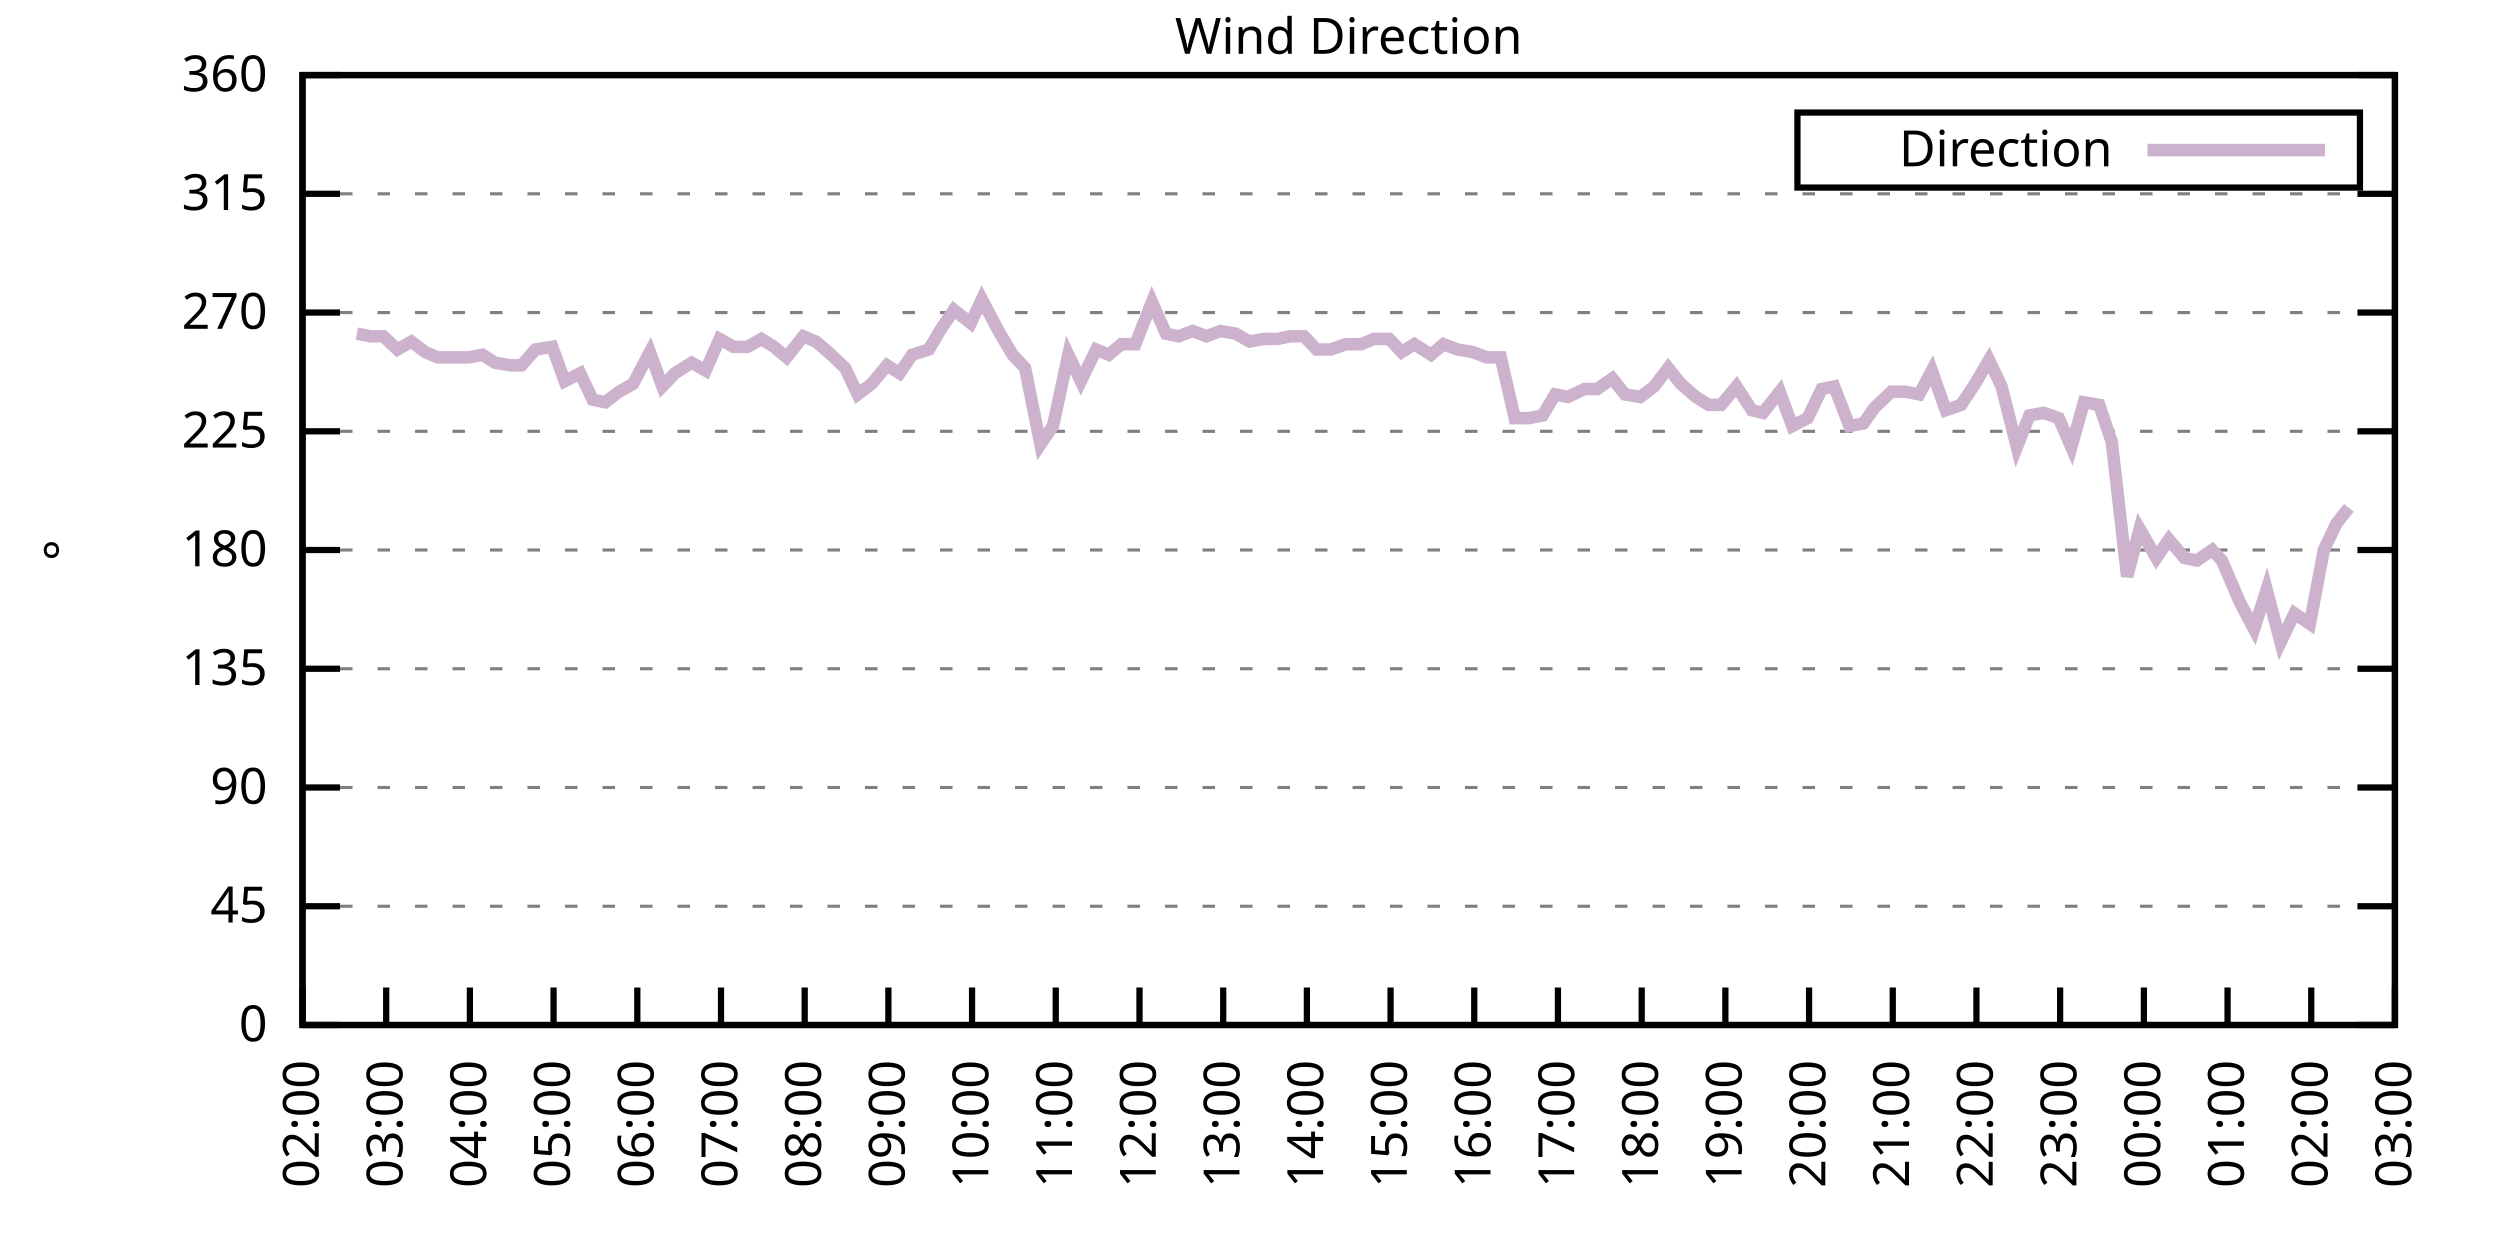
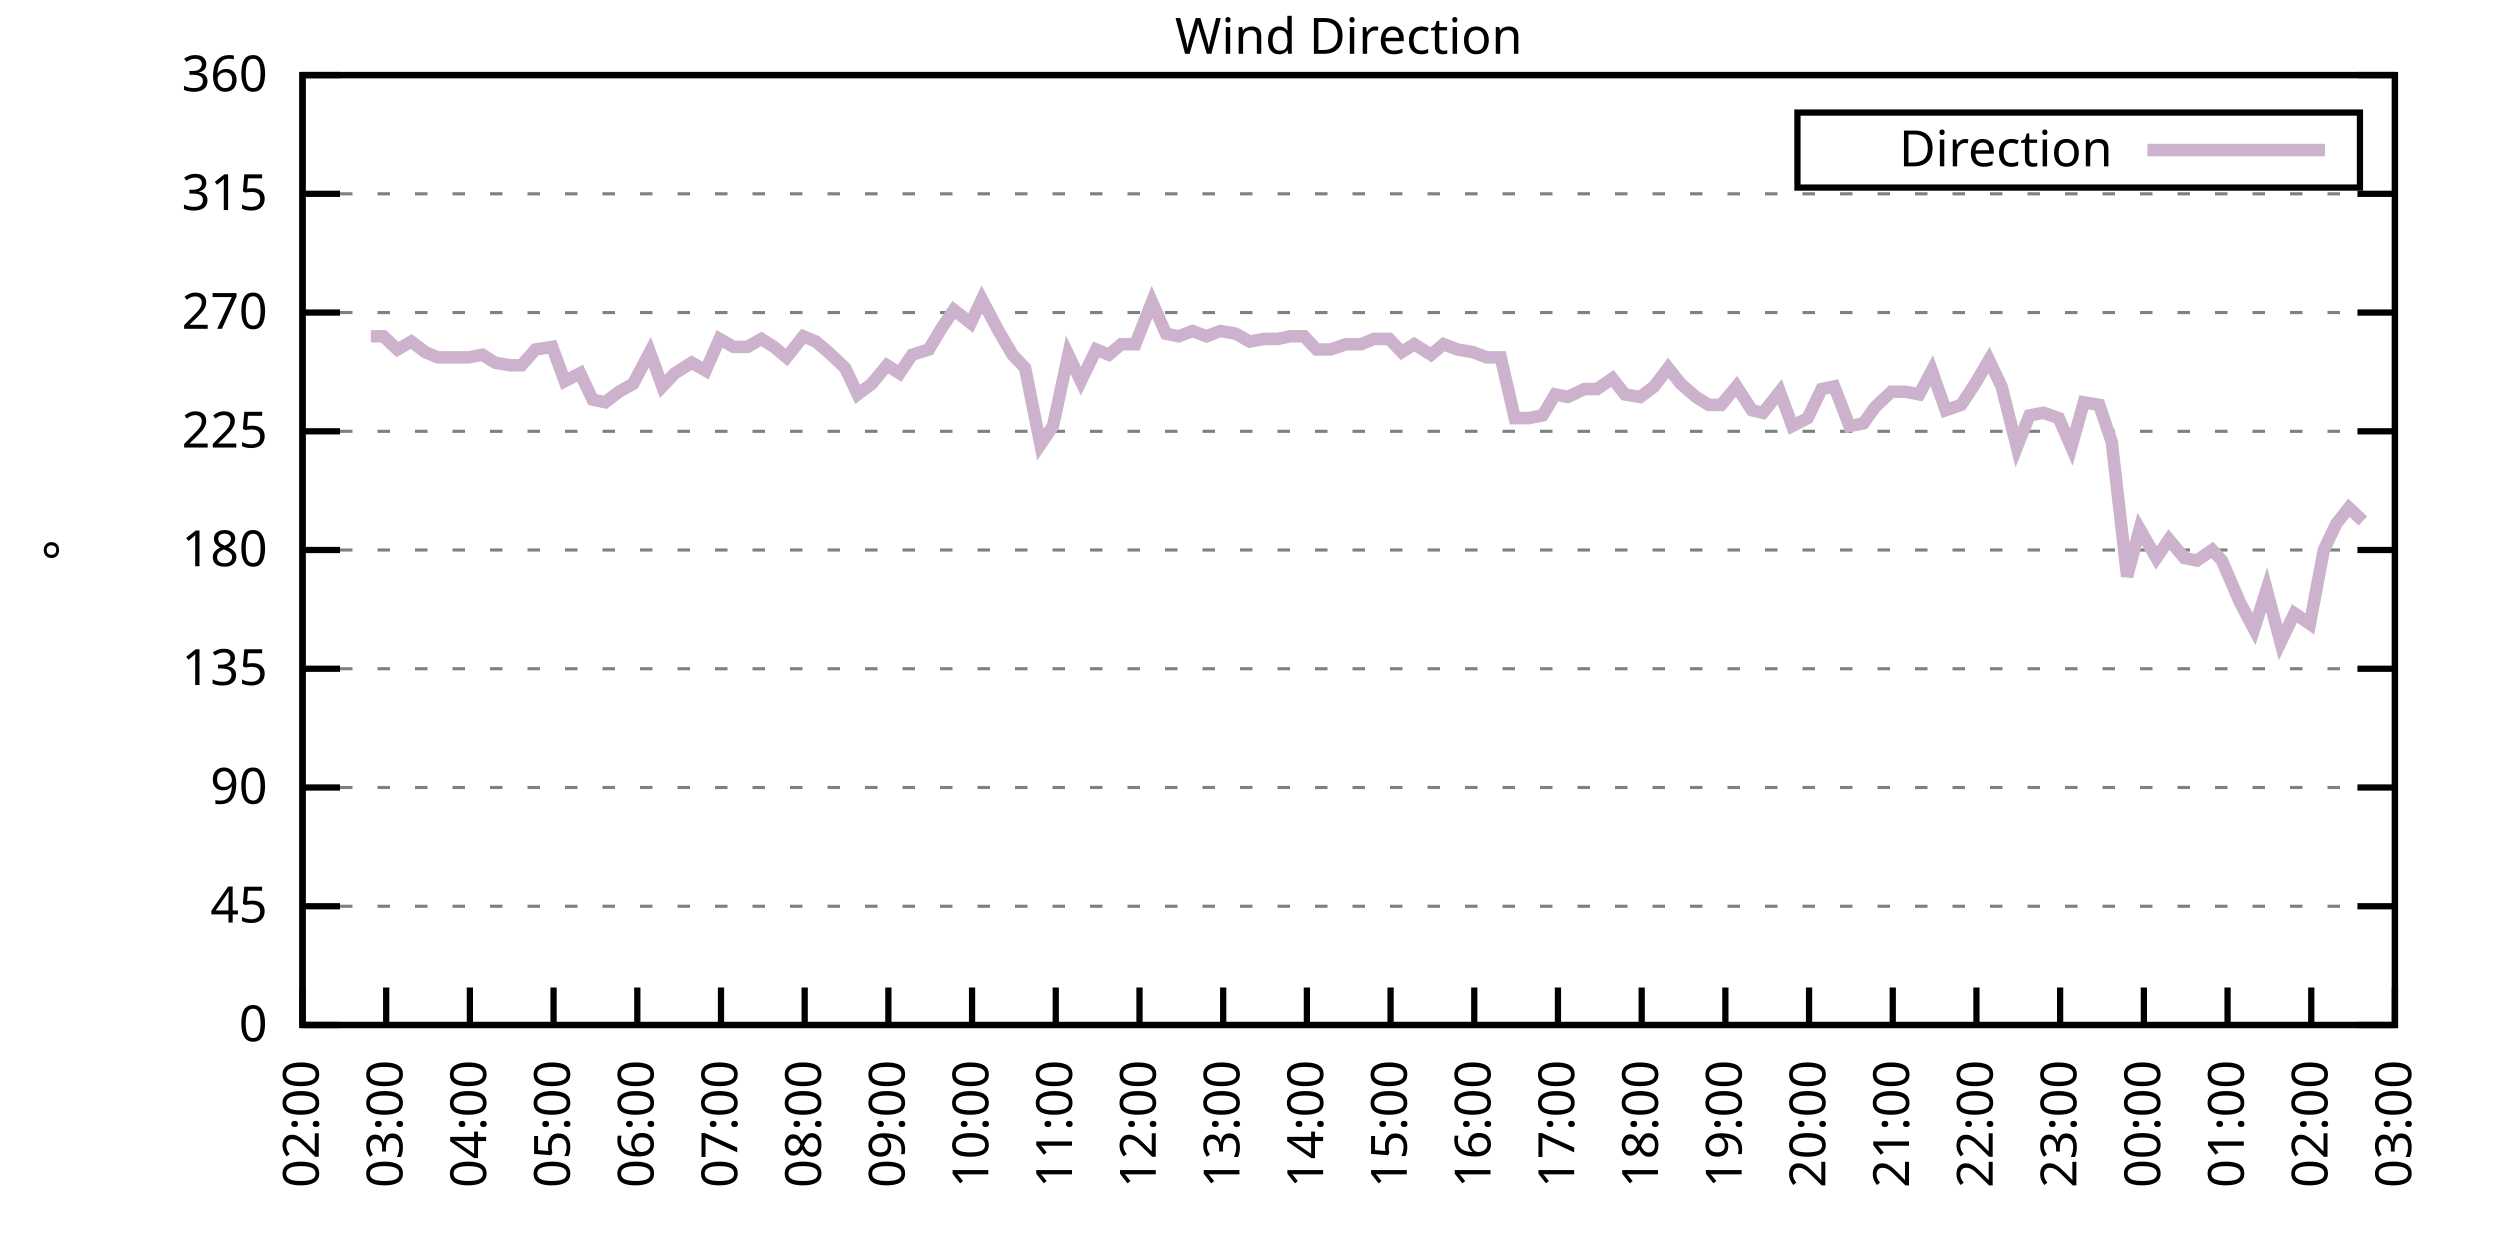
<svg xmlns="http://www.w3.org/2000/svg" xmlns:xlink="http://www.w3.org/1999/xlink" width="400" height="200" viewBox="0 0 400 200">
  <g id="gnuplot_canvas">
    <rect x="0" y="0" width="400" height="200" fill="none" />
    <defs>
      <circle id="gpDot" r="0.5" stroke-width="0.5" stroke="currentColor" />
      <path id="gpPt0" stroke-width="0.333" stroke="currentColor" d="M-1,0 h2 M0,-1 v2" />
      <path id="gpPt1" stroke-width="0.333" stroke="currentColor" d="M-1,-1 L1,1 M1,-1 L-1,1" />
      <path id="gpPt2" stroke-width="0.333" stroke="currentColor" d="M-1,0 L1,0 M0,-1 L0,1 M-1,-1 L1,1 M-1,1 L1,-1" />
      <rect id="gpPt3" stroke-width="0.333" stroke="currentColor" x="-1" y="-1" width="2" height="2" />
      <rect id="gpPt4" stroke-width="0.333" stroke="currentColor" fill="currentColor" x="-1" y="-1" width="2" height="2" />
      <circle id="gpPt5" stroke-width="0.333" stroke="currentColor" cx="0" cy="0" r="1" />
      <use xlink:href="#gpPt5" id="gpPt6" fill="currentColor" stroke="none" />
      <path id="gpPt7" stroke-width="0.333" stroke="currentColor" d="M0,-1.33 L-1.33,0.67 L1.33,0.67 z" />
      <use xlink:href="#gpPt7" id="gpPt8" fill="currentColor" stroke="none" />
      <use xlink:href="#gpPt7" id="gpPt9" stroke="currentColor" transform="rotate(180)" />
      <use xlink:href="#gpPt9" id="gpPt10" fill="currentColor" stroke="none" />
      <use xlink:href="#gpPt3" id="gpPt11" stroke="currentColor" transform="rotate(45)" />
      <use xlink:href="#gpPt11" id="gpPt12" fill="currentColor" stroke="none" />
      <path id="gpPt13" stroke-width="0.333" stroke="currentColor" d="M0,1.330 L1.265,0.411 L0.782,-1.067 L-0.782,-1.076 L-1.265,0.411 z" />
      <use xlink:href="#gpPt13" id="gpPt14" fill="currentColor" stroke="none" />
      <filter id="textbox" filterUnits="objectBoundingBox" x="0" y="0" height="1" width="1">
        <feFlood flood-color="white" flood-opacity="1" result="bgnd" />
        <feComposite in="SourceGraphic" in2="bgnd" operator="atop" />
      </filter>
      <filter id="greybox" filterUnits="objectBoundingBox" x="0" y="0" height="1" width="1">
        <feFlood flood-color="lightgrey" flood-opacity="1" result="grey" />
        <feComposite in="SourceGraphic" in2="grey" operator="atop" />
      </filter>
    </defs>
    <g fill="none" color="white" stroke="currentColor" stroke-width="1.00" stroke-linecap="butt" stroke-linejoin="miter">
</g>
    <g fill="none" color="black" stroke="currentColor" stroke-width="1.00" stroke-linecap="butt" stroke-linejoin="miter">
      <g stroke="none" shape-rendering="crispEdges">
        <polygon fill="rgb(255, 255, 255)" points="48.40,164.00 383.18,164.00 383.18,12.02 48.40,12.02 " />
      </g>
    </g>
    <g fill="none" color="black" stroke="currentColor" stroke-width="1.00" stroke-linecap="butt" stroke-linejoin="miter">
</g>
    <g fill="none" color="black" stroke="black" stroke-width="0.50" stroke-linecap="butt" stroke-linejoin="miter">
</g>
    <g fill="none" color="gray" stroke="currentColor" stroke-width="0.50" stroke-linecap="butt" stroke-linejoin="miter">
      <path stroke="gray" stroke-dasharray="2,4" class="gridline" d="M48.40,164.00 L383.19,164.00  " />
    </g>
    <g fill="none" color="gray" stroke="gray" stroke-width="1.00" stroke-linecap="butt" stroke-linejoin="miter">
</g>
    <g fill="none" color="black" stroke="currentColor" stroke-width="1.00" stroke-linecap="butt" stroke-linejoin="miter">
      <path stroke="black" d="M48.40,164.00 L54.40,164.00 M383.19,164.00 L377.19,164.00  " />
      <g transform="translate(42.80,166.60)" stroke="none" fill="black" font-family="Sans" font-size="8.00" text-anchor="end">
        <text>
          <tspan font-family="Sans"> 0</tspan>
        </text>
      </g>
    </g>
    <g fill="none" color="black" stroke="currentColor" stroke-width="1.00" stroke-linecap="butt" stroke-linejoin="miter">
</g>
    <g fill="none" color="black" stroke="black" stroke-width="0.50" stroke-linecap="butt" stroke-linejoin="miter">
</g>
    <g fill="none" color="gray" stroke="currentColor" stroke-width="0.50" stroke-linecap="butt" stroke-linejoin="miter">
      <path stroke="gray" stroke-dasharray="2,4" class="gridline" d="M48.40,145.00 L383.19,145.00  " />
    </g>
    <g fill="none" color="gray" stroke="gray" stroke-width="1.00" stroke-linecap="butt" stroke-linejoin="miter">
</g>
    <g fill="none" color="black" stroke="currentColor" stroke-width="1.00" stroke-linecap="butt" stroke-linejoin="miter">
      <path stroke="black" d="M48.40,145.00 L54.40,145.00 M383.19,145.00 L377.19,145.00  " />
      <g transform="translate(42.80,147.60)" stroke="none" fill="black" font-family="Sans" font-size="8.00" text-anchor="end">
        <text>
          <tspan font-family="Sans"> 45</tspan>
        </text>
      </g>
    </g>
    <g fill="none" color="black" stroke="currentColor" stroke-width="1.00" stroke-linecap="butt" stroke-linejoin="miter">
</g>
    <g fill="none" color="black" stroke="black" stroke-width="0.50" stroke-linecap="butt" stroke-linejoin="miter">
</g>
    <g fill="none" color="gray" stroke="currentColor" stroke-width="0.50" stroke-linecap="butt" stroke-linejoin="miter">
      <path stroke="gray" stroke-dasharray="2,4" class="gridline" d="M48.40,126.00 L383.19,126.00  " />
    </g>
    <g fill="none" color="gray" stroke="gray" stroke-width="1.00" stroke-linecap="butt" stroke-linejoin="miter">
</g>
    <g fill="none" color="black" stroke="currentColor" stroke-width="1.00" stroke-linecap="butt" stroke-linejoin="miter">
      <path stroke="black" d="M48.40,126.00 L54.40,126.00 M383.19,126.00 L377.19,126.00  " />
      <g transform="translate(42.80,128.60)" stroke="none" fill="black" font-family="Sans" font-size="8.00" text-anchor="end">
        <text>
          <tspan font-family="Sans"> 90</tspan>
        </text>
      </g>
    </g>
    <g fill="none" color="black" stroke="currentColor" stroke-width="1.00" stroke-linecap="butt" stroke-linejoin="miter">
</g>
    <g fill="none" color="black" stroke="black" stroke-width="0.50" stroke-linecap="butt" stroke-linejoin="miter">
</g>
    <g fill="none" color="gray" stroke="currentColor" stroke-width="0.50" stroke-linecap="butt" stroke-linejoin="miter">
      <path stroke="gray" stroke-dasharray="2,4" class="gridline" d="M48.40,107.00 L383.19,107.00  " />
    </g>
    <g fill="none" color="gray" stroke="gray" stroke-width="1.00" stroke-linecap="butt" stroke-linejoin="miter">
</g>
    <g fill="none" color="black" stroke="currentColor" stroke-width="1.00" stroke-linecap="butt" stroke-linejoin="miter">
      <path stroke="black" d="M48.40,107.00 L54.40,107.00 M383.19,107.00 L377.19,107.00  " />
      <g transform="translate(42.80,109.60)" stroke="none" fill="black" font-family="Sans" font-size="8.00" text-anchor="end">
        <text>
          <tspan font-family="Sans"> 135</tspan>
        </text>
      </g>
    </g>
    <g fill="none" color="black" stroke="currentColor" stroke-width="1.00" stroke-linecap="butt" stroke-linejoin="miter">
</g>
    <g fill="none" color="black" stroke="black" stroke-width="0.50" stroke-linecap="butt" stroke-linejoin="miter">
</g>
    <g fill="none" color="gray" stroke="currentColor" stroke-width="0.50" stroke-linecap="butt" stroke-linejoin="miter">
      <path stroke="gray" stroke-dasharray="2,4" class="gridline" d="M48.40,88.00 L383.19,88.00  " />
    </g>
    <g fill="none" color="gray" stroke="gray" stroke-width="1.00" stroke-linecap="butt" stroke-linejoin="miter">
</g>
    <g fill="none" color="black" stroke="currentColor" stroke-width="1.00" stroke-linecap="butt" stroke-linejoin="miter">
      <path stroke="black" d="M48.40,88.00 L54.40,88.00 M383.19,88.00 L377.19,88.00  " />
      <g transform="translate(42.80,90.60)" stroke="none" fill="black" font-family="Sans" font-size="8.00" text-anchor="end">
        <text>
          <tspan font-family="Sans"> 180</tspan>
        </text>
      </g>
    </g>
    <g fill="none" color="black" stroke="currentColor" stroke-width="1.00" stroke-linecap="butt" stroke-linejoin="miter">
</g>
    <g fill="none" color="black" stroke="black" stroke-width="0.50" stroke-linecap="butt" stroke-linejoin="miter">
</g>
    <g fill="none" color="gray" stroke="currentColor" stroke-width="0.50" stroke-linecap="butt" stroke-linejoin="miter">
      <path stroke="gray" stroke-dasharray="2,4" class="gridline" d="M48.40,69.01 L383.19,69.01  " />
    </g>
    <g fill="none" color="gray" stroke="gray" stroke-width="1.00" stroke-linecap="butt" stroke-linejoin="miter">
</g>
    <g fill="none" color="black" stroke="currentColor" stroke-width="1.00" stroke-linecap="butt" stroke-linejoin="miter">
      <path stroke="black" d="M48.40,69.01 L54.40,69.01 M383.19,69.01 L377.19,69.01  " />
      <g transform="translate(42.80,71.61)" stroke="none" fill="black" font-family="Sans" font-size="8.00" text-anchor="end">
        <text>
          <tspan font-family="Sans"> 225</tspan>
        </text>
      </g>
    </g>
    <g fill="none" color="black" stroke="currentColor" stroke-width="1.00" stroke-linecap="butt" stroke-linejoin="miter">
</g>
    <g fill="none" color="black" stroke="black" stroke-width="0.50" stroke-linecap="butt" stroke-linejoin="miter">
</g>
    <g fill="none" color="gray" stroke="currentColor" stroke-width="0.50" stroke-linecap="butt" stroke-linejoin="miter">
      <path stroke="gray" stroke-dasharray="2,4" class="gridline" d="M48.40,50.01 L383.19,50.01  " />
    </g>
    <g fill="none" color="gray" stroke="gray" stroke-width="1.00" stroke-linecap="butt" stroke-linejoin="miter">
</g>
    <g fill="none" color="black" stroke="currentColor" stroke-width="1.00" stroke-linecap="butt" stroke-linejoin="miter">
      <path stroke="black" d="M48.40,50.01 L54.40,50.01 M383.19,50.01 L377.19,50.01  " />
      <g transform="translate(42.80,52.61)" stroke="none" fill="black" font-family="Sans" font-size="8.00" text-anchor="end">
        <text>
          <tspan font-family="Sans"> 270</tspan>
        </text>
      </g>
    </g>
    <g fill="none" color="black" stroke="currentColor" stroke-width="1.00" stroke-linecap="butt" stroke-linejoin="miter">
</g>
    <g fill="none" color="black" stroke="black" stroke-width="0.50" stroke-linecap="butt" stroke-linejoin="miter">
</g>
    <g fill="none" color="gray" stroke="currentColor" stroke-width="0.50" stroke-linecap="butt" stroke-linejoin="miter">
      <path stroke="gray" stroke-dasharray="2,4" class="gridline" d="M48.40,31.01 L383.19,31.01  " />
    </g>
    <g fill="none" color="gray" stroke="gray" stroke-width="1.00" stroke-linecap="butt" stroke-linejoin="miter">
</g>
    <g fill="none" color="black" stroke="currentColor" stroke-width="1.00" stroke-linecap="butt" stroke-linejoin="miter">
      <path stroke="black" d="M48.40,31.01 L54.40,31.01 M383.19,31.01 L377.19,31.01  " />
      <g transform="translate(42.80,33.61)" stroke="none" fill="black" font-family="Sans" font-size="8.00" text-anchor="end">
        <text>
          <tspan font-family="Sans"> 315</tspan>
        </text>
      </g>
    </g>
    <g fill="none" color="black" stroke="currentColor" stroke-width="1.00" stroke-linecap="butt" stroke-linejoin="miter">
</g>
    <g fill="none" color="black" stroke="black" stroke-width="0.50" stroke-linecap="butt" stroke-linejoin="miter">
</g>
    <g fill="none" color="gray" stroke="currentColor" stroke-width="0.50" stroke-linecap="butt" stroke-linejoin="miter">
      <path stroke="gray" stroke-dasharray="2,4" class="gridline" d="M48.40,12.01 L383.19,12.01  " />
    </g>
    <g fill="none" color="gray" stroke="gray" stroke-width="1.00" stroke-linecap="butt" stroke-linejoin="miter">
</g>
    <g fill="none" color="black" stroke="currentColor" stroke-width="1.00" stroke-linecap="butt" stroke-linejoin="miter">
      <path stroke="black" d="M48.40,12.01 L54.40,12.01 M383.19,12.01 L377.19,12.01  " />
      <g transform="translate(42.80,14.61)" stroke="none" fill="black" font-family="Sans" font-size="8.00" text-anchor="end">
        <text>
          <tspan font-family="Sans"> 360</tspan>
        </text>
      </g>
    </g>
    <g fill="none" color="black" stroke="currentColor" stroke-width="1.00" stroke-linecap="butt" stroke-linejoin="miter">
      <path stroke="black" d="M48.40,164.00 L48.40,158.00  " />
      <g transform="translate(51.00,169.60) rotate(270.00)" stroke="none" fill="black" font-family="Sans" font-size="8.00" text-anchor="end">
        <text>
          <tspan font-family="Sans">02:00</tspan>
        </text>
      </g>
    </g>
    <g fill="none" color="black" stroke="currentColor" stroke-width="1.00" stroke-linecap="butt" stroke-linejoin="miter">
      <path stroke="black" d="M61.79,164.00 L61.79,158.00  " />
      <g transform="translate(64.39,169.60) rotate(270.00)" stroke="none" fill="black" font-family="Sans" font-size="8.00" text-anchor="end">
        <text>
          <tspan font-family="Sans">03:00</tspan>
        </text>
      </g>
    </g>
    <g fill="none" color="black" stroke="currentColor" stroke-width="1.00" stroke-linecap="butt" stroke-linejoin="miter">
      <path stroke="black" d="M75.18,164.00 L75.18,158.00  " />
      <g transform="translate(77.78,169.60) rotate(270.00)" stroke="none" fill="black" font-family="Sans" font-size="8.00" text-anchor="end">
        <text>
          <tspan font-family="Sans">04:00</tspan>
        </text>
      </g>
    </g>
    <g fill="none" color="black" stroke="currentColor" stroke-width="1.00" stroke-linecap="butt" stroke-linejoin="miter">
      <path stroke="black" d="M88.57,164.00 L88.57,158.00  " />
      <g transform="translate(91.17,169.60) rotate(270.00)" stroke="none" fill="black" font-family="Sans" font-size="8.00" text-anchor="end">
        <text>
          <tspan font-family="Sans">05:00</tspan>
        </text>
      </g>
    </g>
    <g fill="none" color="black" stroke="currentColor" stroke-width="1.00" stroke-linecap="butt" stroke-linejoin="miter">
      <path stroke="black" d="M101.97,164.00 L101.97,158.00  " />
      <g transform="translate(104.57,169.60) rotate(270.00)" stroke="none" fill="black" font-family="Sans" font-size="8.00" text-anchor="end">
        <text>
          <tspan font-family="Sans">06:00</tspan>
        </text>
      </g>
    </g>
    <g fill="none" color="black" stroke="currentColor" stroke-width="1.00" stroke-linecap="butt" stroke-linejoin="miter">
      <path stroke="black" d="M115.36,164.00 L115.36,158.00  " />
      <g transform="translate(117.96,169.60) rotate(270.00)" stroke="none" fill="black" font-family="Sans" font-size="8.00" text-anchor="end">
        <text>
          <tspan font-family="Sans">07:00</tspan>
        </text>
      </g>
    </g>
    <g fill="none" color="black" stroke="currentColor" stroke-width="1.00" stroke-linecap="butt" stroke-linejoin="miter">
      <path stroke="black" d="M128.75,164.00 L128.75,158.00  " />
      <g transform="translate(131.35,169.60) rotate(270.00)" stroke="none" fill="black" font-family="Sans" font-size="8.00" text-anchor="end">
        <text>
          <tspan font-family="Sans">08:00</tspan>
        </text>
      </g>
    </g>
    <g fill="none" color="black" stroke="currentColor" stroke-width="1.00" stroke-linecap="butt" stroke-linejoin="miter">
      <path stroke="black" d="M142.14,164.00 L142.14,158.00  " />
      <g transform="translate(144.74,169.60) rotate(270.00)" stroke="none" fill="black" font-family="Sans" font-size="8.00" text-anchor="end">
        <text>
          <tspan font-family="Sans">09:00</tspan>
        </text>
      </g>
    </g>
    <g fill="none" color="black" stroke="currentColor" stroke-width="1.00" stroke-linecap="butt" stroke-linejoin="miter">
      <path stroke="black" d="M155.53,164.00 L155.53,158.00  " />
      <g transform="translate(158.13,169.60) rotate(270.00)" stroke="none" fill="black" font-family="Sans" font-size="8.00" text-anchor="end">
        <text>
          <tspan font-family="Sans">10:00</tspan>
        </text>
      </g>
    </g>
    <g fill="none" color="black" stroke="currentColor" stroke-width="1.00" stroke-linecap="butt" stroke-linejoin="miter">
      <path stroke="black" d="M168.92,164.00 L168.92,158.00  " />
      <g transform="translate(171.52,169.60) rotate(270.00)" stroke="none" fill="black" font-family="Sans" font-size="8.00" text-anchor="end">
        <text>
          <tspan font-family="Sans">11:00</tspan>
        </text>
      </g>
    </g>
    <g fill="none" color="black" stroke="currentColor" stroke-width="1.00" stroke-linecap="butt" stroke-linejoin="miter">
      <path stroke="black" d="M182.32,164.00 L182.32,158.00  " />
      <g transform="translate(184.92,169.60) rotate(270.00)" stroke="none" fill="black" font-family="Sans" font-size="8.00" text-anchor="end">
        <text>
          <tspan font-family="Sans">12:00</tspan>
        </text>
      </g>
    </g>
    <g fill="none" color="black" stroke="currentColor" stroke-width="1.00" stroke-linecap="butt" stroke-linejoin="miter">
      <path stroke="black" d="M195.71,164.00 L195.71,158.00  " />
      <g transform="translate(198.31,169.60) rotate(270.00)" stroke="none" fill="black" font-family="Sans" font-size="8.00" text-anchor="end">
        <text>
          <tspan font-family="Sans">13:00</tspan>
        </text>
      </g>
    </g>
    <g fill="none" color="black" stroke="currentColor" stroke-width="1.00" stroke-linecap="butt" stroke-linejoin="miter">
      <path stroke="black" d="M209.10,164.00 L209.10,158.00  " />
      <g transform="translate(211.70,169.60) rotate(270.00)" stroke="none" fill="black" font-family="Sans" font-size="8.00" text-anchor="end">
        <text>
          <tspan font-family="Sans">14:00</tspan>
        </text>
      </g>
    </g>
    <g fill="none" color="black" stroke="currentColor" stroke-width="1.00" stroke-linecap="butt" stroke-linejoin="miter">
      <path stroke="black" d="M222.49,164.00 L222.49,158.00  " />
      <g transform="translate(225.09,169.60) rotate(270.00)" stroke="none" fill="black" font-family="Sans" font-size="8.00" text-anchor="end">
        <text>
          <tspan font-family="Sans">15:00</tspan>
        </text>
      </g>
    </g>
    <g fill="none" color="black" stroke="currentColor" stroke-width="1.00" stroke-linecap="butt" stroke-linejoin="miter">
      <path stroke="black" d="M235.88,164.00 L235.88,158.00  " />
      <g transform="translate(238.48,169.60) rotate(270.00)" stroke="none" fill="black" font-family="Sans" font-size="8.00" text-anchor="end">
        <text>
          <tspan font-family="Sans">16:00</tspan>
        </text>
      </g>
    </g>
    <g fill="none" color="black" stroke="currentColor" stroke-width="1.00" stroke-linecap="butt" stroke-linejoin="miter">
      <path stroke="black" d="M249.27,164.00 L249.27,158.00  " />
      <g transform="translate(251.87,169.60) rotate(270.00)" stroke="none" fill="black" font-family="Sans" font-size="8.00" text-anchor="end">
        <text>
          <tspan font-family="Sans">17:00</tspan>
        </text>
      </g>
    </g>
    <g fill="none" color="black" stroke="currentColor" stroke-width="1.00" stroke-linecap="butt" stroke-linejoin="miter">
      <path stroke="black" d="M262.67,164.00 L262.67,158.00  " />
      <g transform="translate(265.27,169.60) rotate(270.00)" stroke="none" fill="black" font-family="Sans" font-size="8.00" text-anchor="end">
        <text>
          <tspan font-family="Sans">18:00</tspan>
        </text>
      </g>
    </g>
    <g fill="none" color="black" stroke="currentColor" stroke-width="1.00" stroke-linecap="butt" stroke-linejoin="miter">
      <path stroke="black" d="M276.06,164.00 L276.06,158.00  " />
      <g transform="translate(278.66,169.60) rotate(270.00)" stroke="none" fill="black" font-family="Sans" font-size="8.00" text-anchor="end">
        <text>
          <tspan font-family="Sans">19:00</tspan>
        </text>
      </g>
    </g>
    <g fill="none" color="black" stroke="currentColor" stroke-width="1.00" stroke-linecap="butt" stroke-linejoin="miter">
      <path stroke="black" d="M289.45,164.00 L289.45,158.00  " />
      <g transform="translate(292.05,169.60) rotate(270.00)" stroke="none" fill="black" font-family="Sans" font-size="8.00" text-anchor="end">
        <text>
          <tspan font-family="Sans">20:00</tspan>
        </text>
      </g>
    </g>
    <g fill="none" color="black" stroke="currentColor" stroke-width="1.00" stroke-linecap="butt" stroke-linejoin="miter">
      <path stroke="black" d="M302.84,164.00 L302.84,158.00  " />
      <g transform="translate(305.44,169.60) rotate(270.00)" stroke="none" fill="black" font-family="Sans" font-size="8.00" text-anchor="end">
        <text>
          <tspan font-family="Sans">21:00</tspan>
        </text>
      </g>
    </g>
    <g fill="none" color="black" stroke="currentColor" stroke-width="1.00" stroke-linecap="butt" stroke-linejoin="miter">
      <path stroke="black" d="M316.23,164.00 L316.23,158.00  " />
      <g transform="translate(318.83,169.60) rotate(270.00)" stroke="none" fill="black" font-family="Sans" font-size="8.00" text-anchor="end">
        <text>
          <tspan font-family="Sans">22:00</tspan>
        </text>
      </g>
    </g>
    <g fill="none" color="black" stroke="currentColor" stroke-width="1.00" stroke-linecap="butt" stroke-linejoin="miter">
      <path stroke="black" d="M329.62,164.00 L329.62,158.00  " />
      <g transform="translate(332.22,169.60) rotate(270.00)" stroke="none" fill="black" font-family="Sans" font-size="8.00" text-anchor="end">
        <text>
          <tspan font-family="Sans">23:00</tspan>
        </text>
      </g>
    </g>
    <g fill="none" color="black" stroke="currentColor" stroke-width="1.00" stroke-linecap="butt" stroke-linejoin="miter">
      <path stroke="black" d="M343.02,164.00 L343.02,158.00  " />
      <g transform="translate(345.62,169.60) rotate(270.00)" stroke="none" fill="black" font-family="Sans" font-size="8.00" text-anchor="end">
        <text>
          <tspan font-family="Sans">00:00</tspan>
        </text>
      </g>
    </g>
    <g fill="none" color="black" stroke="currentColor" stroke-width="1.00" stroke-linecap="butt" stroke-linejoin="miter">
      <path stroke="black" d="M356.41,164.00 L356.41,158.00  " />
      <g transform="translate(359.01,169.60) rotate(270.00)" stroke="none" fill="black" font-family="Sans" font-size="8.00" text-anchor="end">
        <text>
          <tspan font-family="Sans">01:00</tspan>
        </text>
      </g>
    </g>
    <g fill="none" color="black" stroke="currentColor" stroke-width="1.00" stroke-linecap="butt" stroke-linejoin="miter">
      <path stroke="black" d="M369.80,164.00 L369.80,158.00  " />
      <g transform="translate(372.40,169.60) rotate(270.00)" stroke="none" fill="black" font-family="Sans" font-size="8.00" text-anchor="end">
        <text>
          <tspan font-family="Sans">02:00</tspan>
        </text>
      </g>
    </g>
    <g fill="none" color="black" stroke="currentColor" stroke-width="1.00" stroke-linecap="butt" stroke-linejoin="miter">
      <path stroke="black" d="M383.19,164.00 L383.19,158.00  " />
      <g transform="translate(385.79,169.60) rotate(270.00)" stroke="none" fill="black" font-family="Sans" font-size="8.00" text-anchor="end">
        <text>
          <tspan font-family="Sans">03:00</tspan>
        </text>
      </g>
    </g>
    <g fill="none" color="black" stroke="currentColor" stroke-width="1.00" stroke-linecap="butt" stroke-linejoin="miter">
</g>
    <g fill="none" color="black" stroke="currentColor" stroke-width="1.00" stroke-linecap="butt" stroke-linejoin="miter">
      <path stroke="black" d="M48.40,12.01 L48.40,164.00 L383.19,164.00 L383.19,12.01 L48.40,12.01 Z  " />
    </g>
    <g fill="none" color="black" stroke="currentColor" stroke-width="1.00" stroke-linecap="butt" stroke-linejoin="miter">
</g>
    <g fill="none" color="black" stroke="currentColor" stroke-width="1.00" stroke-linecap="butt" stroke-linejoin="miter">
      <path stroke="black" d="M287.59,30.01 L287.59,18.01 L377.59,18.01 L377.59,30.01 L287.59,30.01 Z  " />
    </g>
    <g id="Wind_direction_plot_1">
      <g fill="none" color="white" stroke="black" stroke-width="2.00" stroke-linecap="butt" stroke-linejoin="miter">
</g>
      <g fill="none" color="black" stroke="currentColor" stroke-width="2.00" stroke-linecap="butt" stroke-linejoin="miter">
        <g transform="translate(337.99,26.61)" stroke="none" fill="black" font-family="Sans" font-size="8.00" text-anchor="end">
          <text>
            <tspan font-family="Sans">Direction</tspan>
          </text>
        </g>
      </g>
      <g fill="none" color="black" stroke="currentColor" stroke-width="2.00" stroke-linecap="butt" stroke-linejoin="miter">
-         <path stroke="rgb(204, 178, 204)" d="M343.59,24.01 L371.99,24.01 M57.10,53.39 L59.34,53.81 L61.35,53.81 L63.58,55.92 L65.81,54.65 L68.04,56.34   L70.05,57.18 L72.50,57.18 L74.96,57.18 L77.19,56.76 L79.20,58.03 L81.66,58.45 L83.44,58.45 L85.67,55.92   L88.35,55.50 L90.36,60.98 L92.82,59.72 L94.82,63.94 L96.83,64.36 L99.06,62.67 L101.30,61.41 L103.98,56.34   L105.98,61.83 L107.99,59.72 L110.67,58.03 L112.90,59.30 L115.13,54.23 L117.37,55.50 L119.60,55.50 L121.83,54.23   L123.84,55.50 L125.85,57.18 L128.53,53.81 L130.54,54.65 L132.54,56.34 L135.22,58.87 L137.23,63.10 L139.46,61.41   L141.92,58.45 L143.93,59.72 L145.94,56.76 L148.61,55.92 L150.62,52.54 L152.63,49.59 L155.31,51.70 L157.10,47.90   L159.77,52.96 L162.01,56.76 L164.01,58.87 L166.47,71.12 L168.48,68.16 L170.93,56.76 L172.94,60.98 L175.40,55.92   L177.41,56.76 L179.41,55.07 L181.65,55.07 L184.32,48.32 L186.56,53.39 L188.57,53.81 L190.80,52.96 L193.03,53.81   L195.26,52.96 L197.72,53.39 L199.95,54.65 L202.18,54.23 L204.41,54.23 L206.42,53.81 L208.65,53.81 L210.66,55.92   L212.89,55.92 L215.35,55.07 L217.80,55.07 L219.81,54.23 L222.27,54.23 L224.28,56.34 L226.29,55.07 L228.96,56.76   L230.97,55.07 L233.20,55.92 L235.66,56.34 L237.89,57.18 L240.12,57.18 L242.36,66.90 L244.59,66.90 L246.82,66.47   L248.83,63.10 L250.84,63.52 L253.51,62.25 L255.52,62.25 L257.98,60.56 L259.99,63.10 L262.44,63.52 L264.67,61.83   L266.91,58.87 L268.92,61.41 L271.37,63.52 L273.38,64.78 L275.39,64.78 L277.84,61.83 L280.30,65.63 L282.08,66.05   L284.76,62.67 L286.77,68.16 L289.23,66.90 L291.46,62.25 L293.47,61.83 L295.92,68.16 L298.15,67.74 L299.94,65.21   L302.62,62.67 L304.85,62.67 L307.08,63.10 L309.09,59.30 L311.32,65.63 L313.78,64.78 L316.01,61.41 L318.24,57.61   L320.25,61.83 L322.70,71.54 L324.71,66.47 L326.95,66.05 L329.40,66.90 L331.41,71.54 L333.42,64.36 L335.87,64.78   L337.88,70.70 L340.34,92.23 L342.35,84.63 L345.02,89.27 L347.03,86.32 L349.49,89.27 L351.50,89.69 L353.95,88.00   L355.51,89.69 L358.42,96.45 L360.65,100.67 L362.66,94.34 L364.89,102.78 L367.12,98.14 L369.58,99.83 L371.81,88.00   L373.82,83.78 L375.82,81.25  " />
+         <path stroke="rgb(204, 178, 204)" d="M343.59,24.01 L371.99,24.01 M59.34,53.81 L61.35,53.81 L63.58,55.92 L65.81,54.65 L68.04,56.34 L70.05,57.18   L72.50,57.18 L74.96,57.18 L77.19,56.76 L79.20,58.03 L81.66,58.45 L83.44,58.45 L85.67,55.92 L88.35,55.50   L90.36,60.98 L92.82,59.72 L94.82,63.94 L96.83,64.36 L99.06,62.67 L101.30,61.41 L103.98,56.34 L105.98,61.83   L107.99,59.72 L110.67,58.03 L112.90,59.30 L115.13,54.23 L117.37,55.50 L119.60,55.50 L121.83,54.23 L123.84,55.50   L125.85,57.18 L128.53,53.81 L130.54,54.65 L132.54,56.34 L135.22,58.87 L137.23,63.10 L139.46,61.41 L141.92,58.45   L143.93,59.72 L145.94,56.76 L148.61,55.92 L150.62,52.54 L152.63,49.59 L155.31,51.70 L157.10,47.90 L159.77,52.96   L162.01,56.76 L164.01,58.87 L166.47,71.12 L168.48,68.16 L170.93,56.76 L172.94,60.98 L175.40,55.92 L177.41,56.76   L179.41,55.07 L181.65,55.07 L184.32,48.32 L186.56,53.39 L188.57,53.81 L190.80,52.96 L193.03,53.81 L195.26,52.96   L197.72,53.39 L199.95,54.65 L202.18,54.23 L204.41,54.23 L206.42,53.81 L208.65,53.81 L210.66,55.92 L212.89,55.92   L215.35,55.07 L217.80,55.07 L219.81,54.23 L222.27,54.23 L224.28,56.34 L226.29,55.07 L228.96,56.76 L230.97,55.07   L233.20,55.92 L235.66,56.34 L237.89,57.18 L240.12,57.18 L242.36,66.90 L244.59,66.90 L246.82,66.47 L248.83,63.10   L250.84,63.52 L253.51,62.25 L255.52,62.25 L257.98,60.56 L259.99,63.10 L262.44,63.52 L264.67,61.83 L266.91,58.87   L268.92,61.41 L271.37,63.52 L273.38,64.78 L275.39,64.78 L277.84,61.83 L280.30,65.63 L282.08,66.05 L284.76,62.67   L286.77,68.16 L289.23,66.90 L291.46,62.25 L293.47,61.83 L295.92,68.16 L298.15,67.74 L299.94,65.21 L302.62,62.67   L304.85,62.67 L307.08,63.10 L309.09,59.30 L311.32,65.63 L313.78,64.78 L316.01,61.41 L318.24,57.61 L320.25,61.83   L322.70,71.54 L324.71,66.47 L326.95,66.05 L329.40,66.90 L331.41,71.54 L333.42,64.36 L335.87,64.78 L337.88,70.70   L340.34,92.23 L342.35,84.63 L345.02,89.27 L347.03,86.32 L349.49,89.27 L351.50,89.69 L353.95,88.00 L355.51,89.69   L358.42,96.45 L360.65,100.67 L362.66,94.34 L364.89,102.78 L367.12,98.14 L369.58,99.83 L371.81,88.00 L373.82,83.78   L375.82,81.25 L378.06,83.36  " />
      </g>
    </g>
    <g fill="none" color="black" stroke="currentColor" stroke-width="2.00" stroke-linecap="butt" stroke-linejoin="miter">
</g>
    <g fill="none" color="black" stroke="black" stroke-width="1.00" stroke-linecap="butt" stroke-linejoin="miter">
</g>
    <g fill="none" color="black" stroke="currentColor" stroke-width="1.00" stroke-linecap="butt" stroke-linejoin="miter">
      <path stroke="black" d="M48.40,12.01 L48.40,164.00 L383.19,164.00 L383.19,12.01 L48.40,12.01 Z  " />
      <g transform="translate(12.80,88.01) rotate(270.00)" stroke="none" fill="black" font-family="Sans" font-size="8.00" text-anchor="middle">
        <text>
          <tspan font-family="Sans">°</tspan>
        </text>
      </g>
    </g>
    <g fill="none" color="black" stroke="currentColor" stroke-width="1.00" stroke-linecap="butt" stroke-linejoin="miter">
</g>
    <g fill="none" color="black" stroke="currentColor" stroke-width="1.00" stroke-linecap="butt" stroke-linejoin="miter">
      <g transform="translate(215.79,8.61)" stroke="none" fill="black" font-family="Sans" font-size="8.00" text-anchor="middle">
        <text>
          <tspan font-family="Sans">Wind Direction</tspan>
        </text>
      </g>
    </g>
    <g fill="none" color="black" stroke="currentColor" stroke-width="1.00" stroke-linecap="butt" stroke-linejoin="miter">
</g>
  </g>
</svg>
